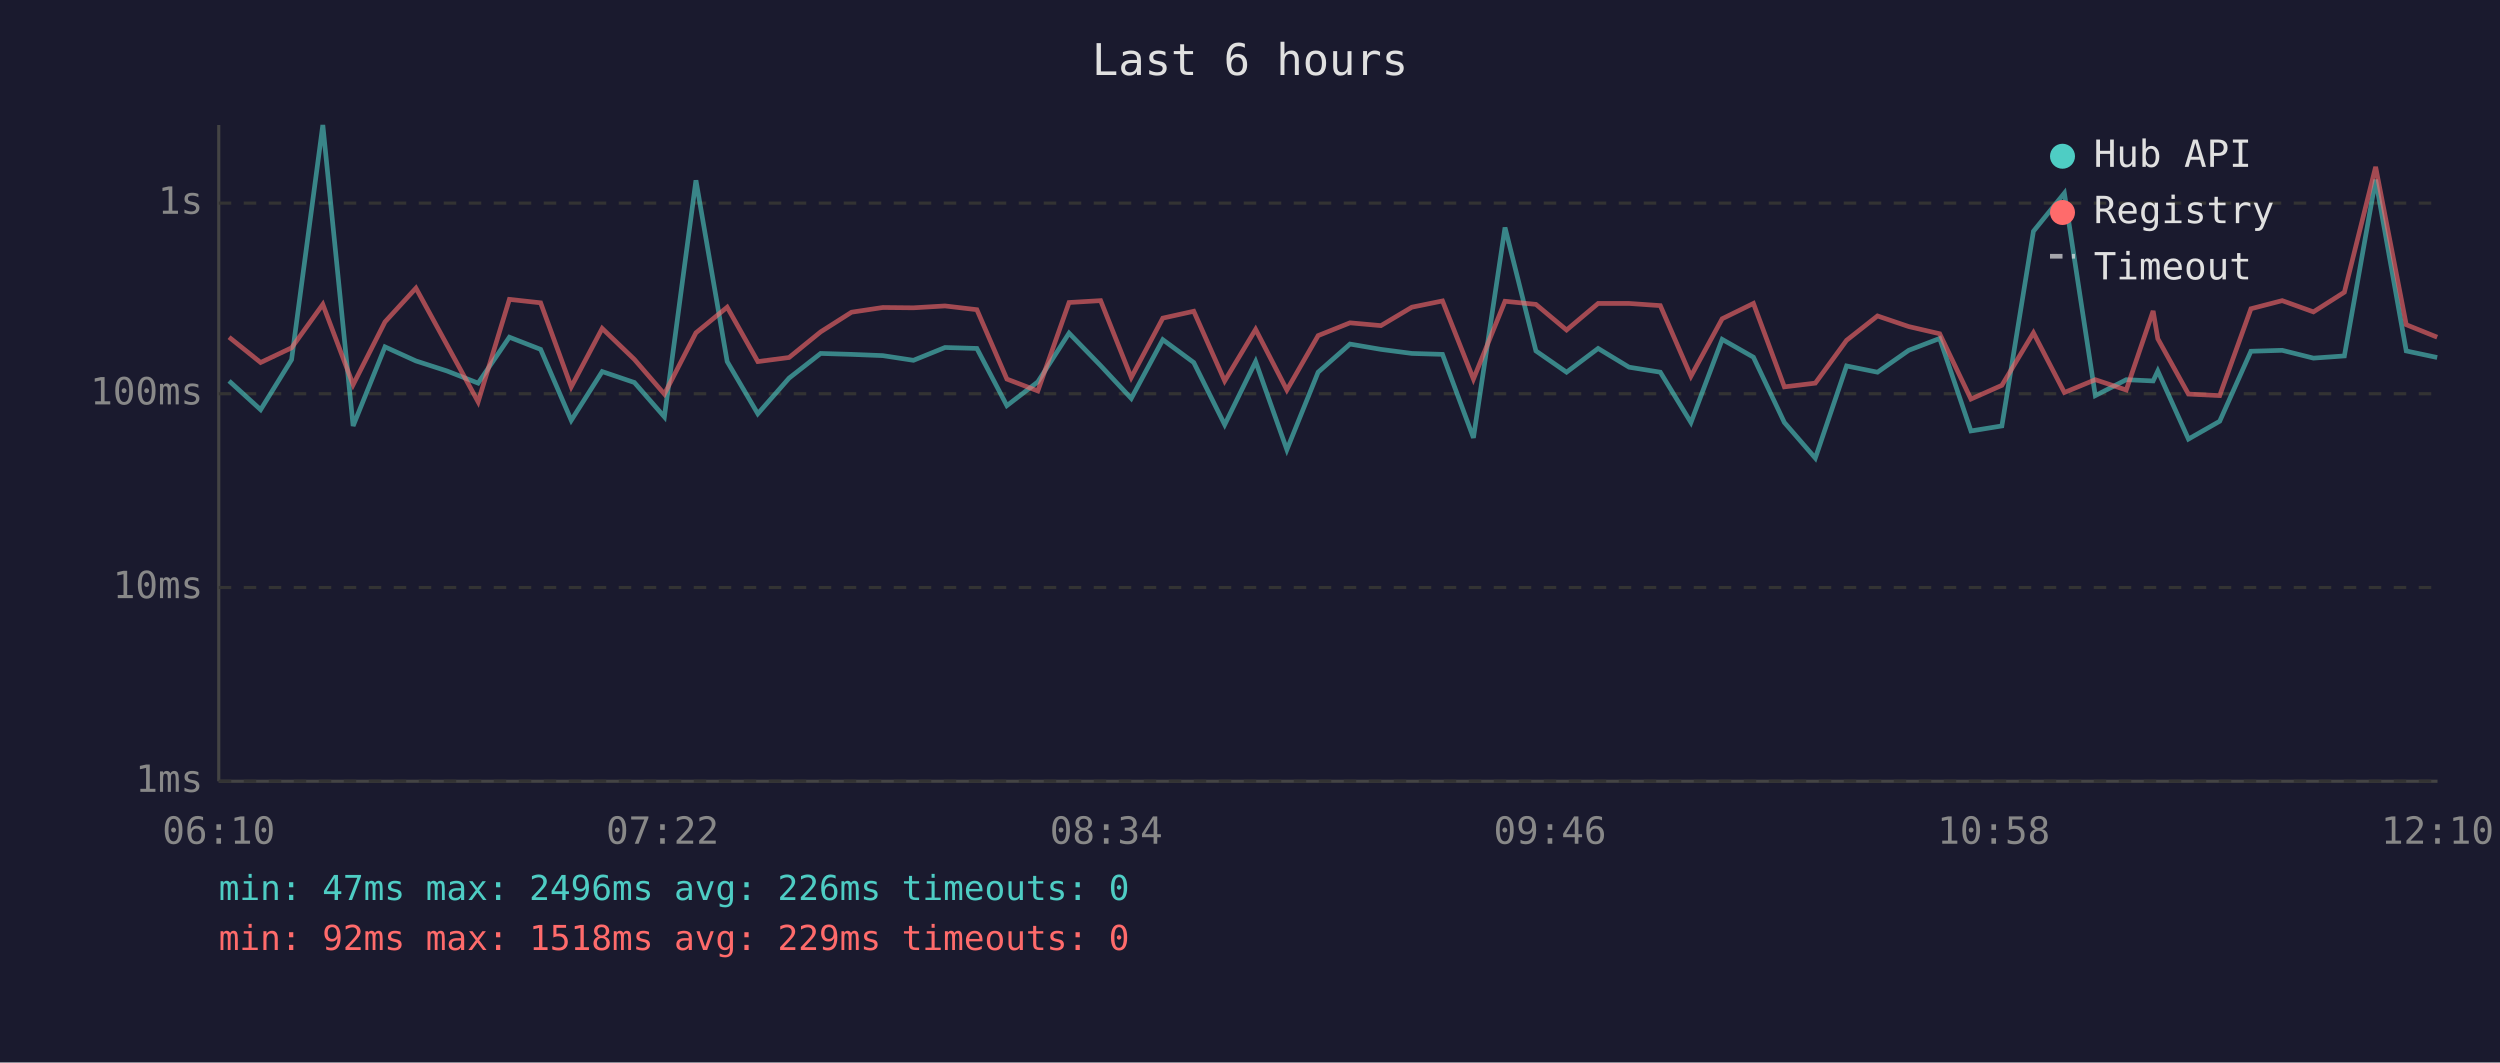
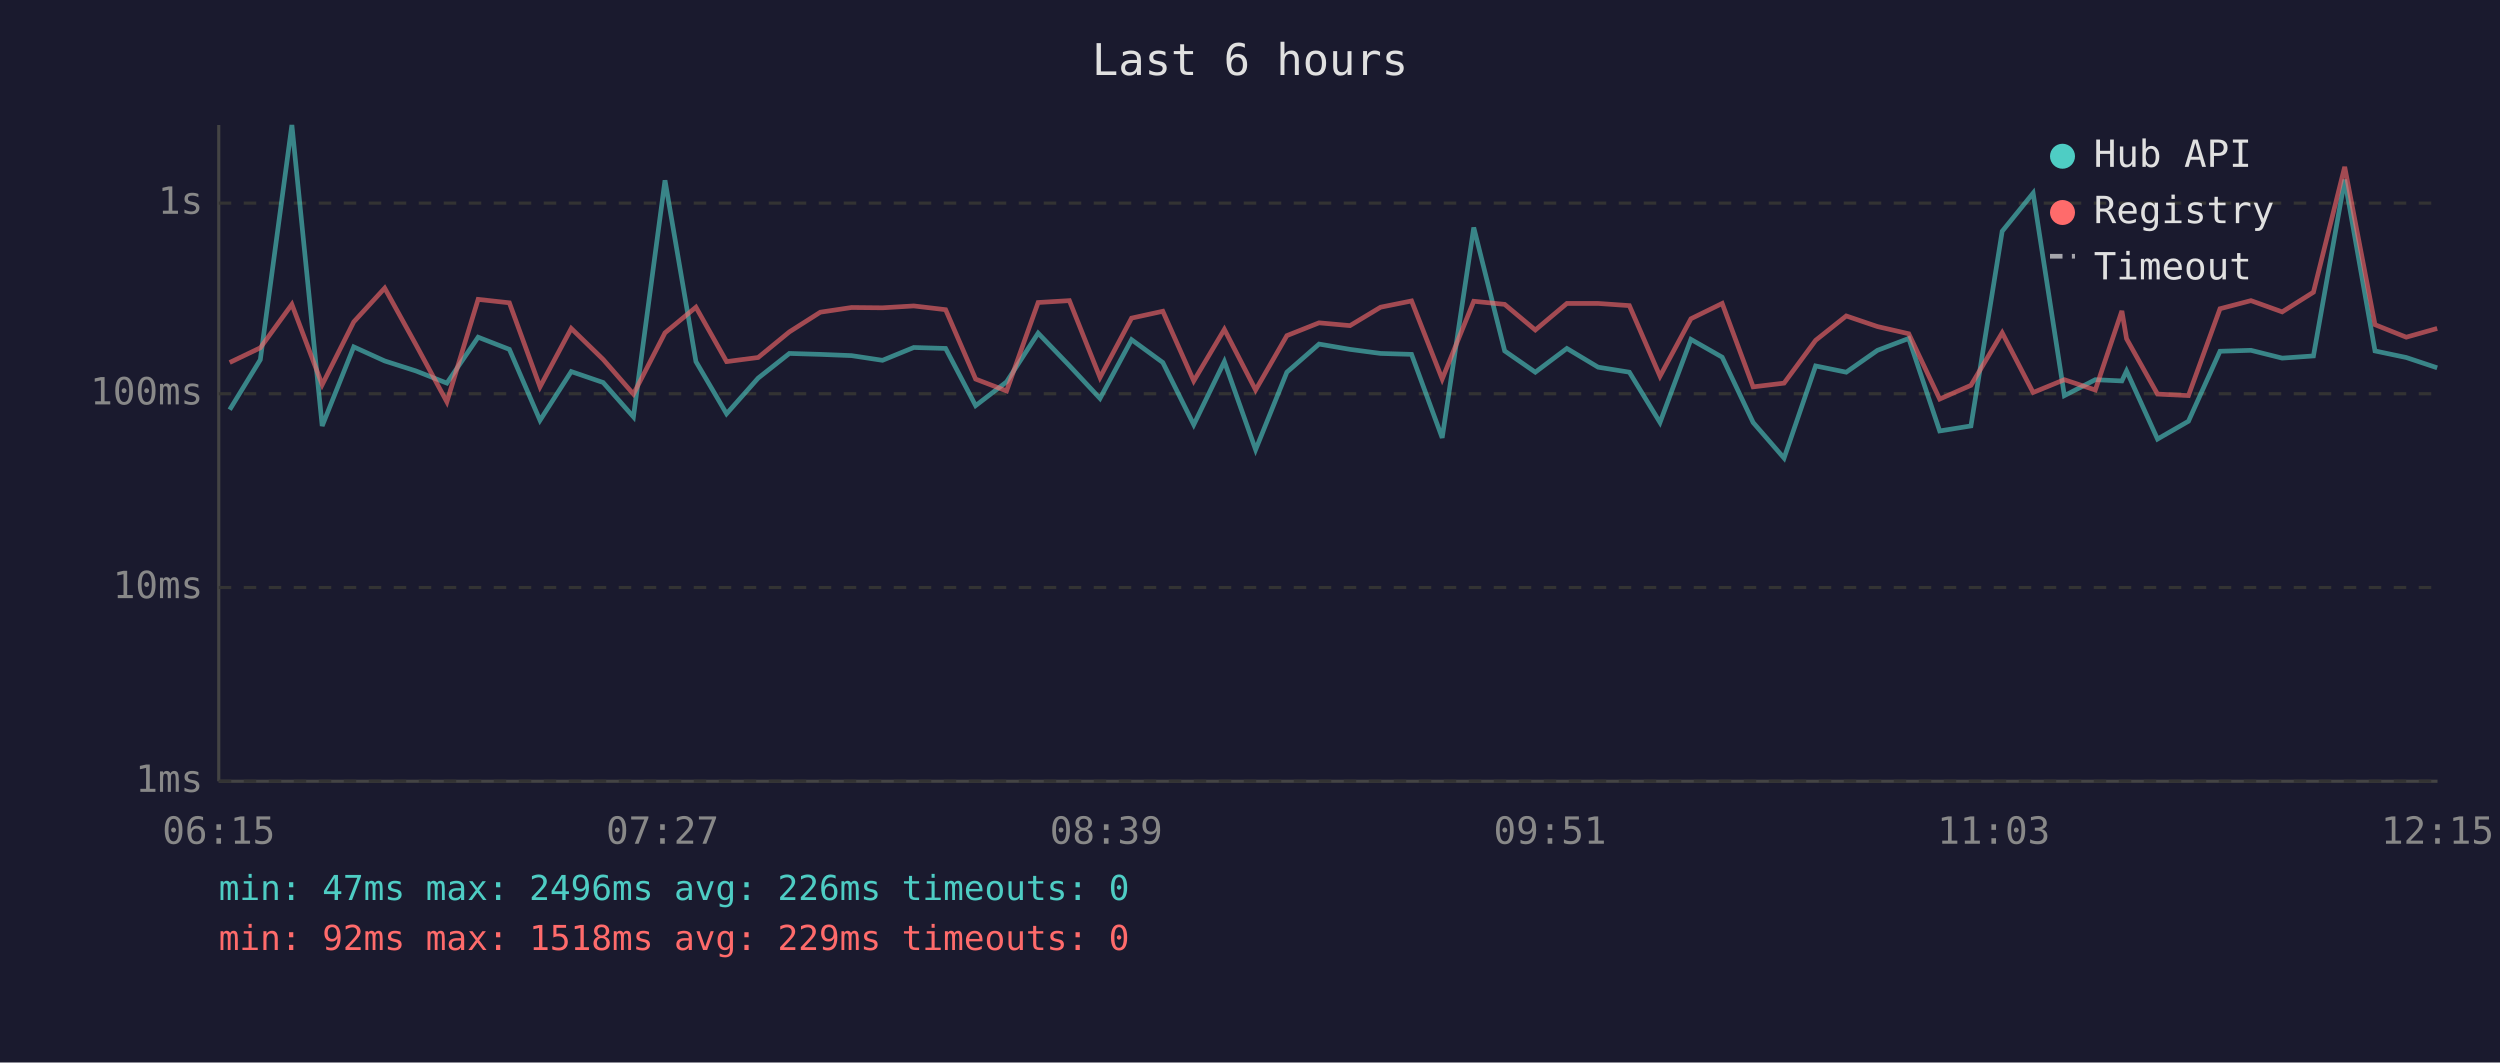
<svg xmlns="http://www.w3.org/2000/svg" viewBox="0 0 800 340" font-family="monospace" font-size="12">
  <rect width="800" height="340" fill="#1a1a2e" />
  <text x="400" y="24" fill="#e0e0e0" font-size="14" text-anchor="middle">Last 6 hours</text>
  <line x1="70" y1="40" x2="70" y2="250" stroke="#444" stroke-width="1" />
  <line x1="70" y1="250" x2="780" y2="250" stroke="#444" stroke-width="1" />
  <line x1="70" y1="250" x2="780" y2="250" stroke="#333" stroke-width="1" stroke-dasharray="4" />
  <text x="65" y="250" fill="#888" text-anchor="end" dominant-baseline="middle">1ms</text>
  <line x1="70" y1="188" x2="780" y2="188" stroke="#333" stroke-width="1" stroke-dasharray="4" />
  <text x="65" y="188" fill="#888" text-anchor="end" dominant-baseline="middle">10ms</text>
  <line x1="70" y1="126" x2="780" y2="126" stroke="#333" stroke-width="1" stroke-dasharray="4" />
  <text x="65" y="126" fill="#888" text-anchor="end" dominant-baseline="middle">100ms</text>
  <line x1="70" y1="65" x2="780" y2="65" stroke="#333" stroke-width="1" stroke-dasharray="4" />
  <text x="65" y="65" fill="#888" text-anchor="end" dominant-baseline="middle">1s</text>
-   <text x="70" y="270" fill="#888" text-anchor="middle">06:10</text>
-   <text x="212" y="270" fill="#888" text-anchor="middle">07:22</text>
-   <text x="354" y="270" fill="#888" text-anchor="middle">08:34</text>
-   <text x="496" y="270" fill="#888" text-anchor="middle">09:46</text>
-   <text x="638" y="270" fill="#888" text-anchor="middle">10:58</text>
-   <text x="780" y="270" fill="#888" text-anchor="middle">12:10</text>
-   <polyline points="73.3,121.9 83.4,131.1 93.3,115.1 103.3,40.0 113.0,136.3 123.2,111.0 133.1,115.5 143.0,118.7 153.0,122.6 163.0,107.9 173.0,111.8 182.8,134.5 192.7,118.9 203.0,122.4 212.6,133.4 222.7,57.7 232.7,115.7 242.5,132.4 252.5,121.0 262.6,113.1 272.5,113.4 282.5,113.8 292.3,115.3 302.4,111.2 312.6,111.5 322.2,129.8 332.1,122.2 342.1,106.6 352.2,117.0 362.0,127.5 372.1,108.7 382.0,116.0 391.9,135.9 401.8,115.7 411.8,143.9 421.8,119.1 432.0,110.1 441.9,111.8 451.8,113.1 461.6,113.4 471.5,140.1 481.6,72.8 491.5,112.3 501.3,119.1 511.4,111.5 521.3,117.5 531.3,119.1 541.1,135.2 551.1,108.6 561.1,114.3 571.0,135.2 580.9,146.6 590.9,117.1 600.8,119.1 610.8,112.1 620.7,108.3 630.7,137.9 640.6,136.3 650.7,74.0 660.6,61.8 670.5,126.6 680.4,121.5 689.0,121.9 690.5,118.7 700.3,140.5 710.3,134.8 720.3,112.4 730.3,112.1 740.3,114.6 750.2,113.9 760.2,57.5 770.0,112.3 779.9,114.4" fill="none" stroke="#4ecdc4" stroke-width="1.5" opacity="0.6" />
-   <polyline points="73.3,107.9 83.4,116.0 93.3,111.3 103.3,97.4 113.0,123.1 123.2,103.0 133.1,92.2 143.0,110.3 153.0,128.6 163.0,95.8 173.0,96.9 182.8,123.8 192.7,105.1 203.0,115.0 212.6,126.1 222.7,106.5 232.7,98.3 242.5,115.7 252.5,114.4 262.6,106.2 272.5,99.9 282.5,98.4 292.3,98.5 302.4,97.9 312.6,99.1 322.2,121.3 332.1,125.1 342.1,96.8 352.2,96.2 362.0,120.8 372.1,101.8 382.0,99.6 391.9,121.9 401.8,105.4 411.8,124.8 421.8,107.4 432.0,103.3 441.9,104.2 451.8,98.3 461.6,96.3 471.5,121.3 481.6,96.4 491.5,97.4 501.3,105.6 511.4,97.1 521.3,97.1 531.3,97.8 541.1,120.4 551.1,102.0 561.1,97.1 571.0,123.8 580.9,122.6 590.9,108.9 600.8,101.1 610.8,104.5 620.7,106.8 630.7,127.7 640.6,123.3 650.7,106.5 660.6,125.6 670.5,121.5 680.4,124.8 689.0,99.5 690.5,108.4 700.3,126.1 710.3,126.6 720.3,98.8 730.3,96.2 740.3,99.8 750.2,93.5 760.2,53.4 770.0,103.9 779.9,107.9" fill="none" stroke="#ff6b6b" stroke-width="1.5" opacity="0.6" />
+   <text x="70" y="270" fill="#888" text-anchor="middle">06:15</text>
+   <text x="212" y="270" fill="#888" text-anchor="middle">07:27</text>
+   <text x="354" y="270" fill="#888" text-anchor="middle">08:39</text>
+   <text x="496" y="270" fill="#888" text-anchor="middle">09:51</text>
+   <text x="638" y="270" fill="#888" text-anchor="middle">11:03</text>
+   <text x="780" y="270" fill="#888" text-anchor="middle">12:15</text>
+   <polyline points="73.5,131.1 83.3,115.1 93.4,40.0 103.1,136.3 113.2,111.0 123.1,115.5 133.1,118.7 143.0,122.6 153.0,107.9 163.0,111.8 172.8,134.5 182.8,118.9 193.0,122.4 202.7,133.4 212.8,57.7 222.7,115.7 232.5,132.4 242.6,121.0 252.6,113.1 262.5,113.4 272.5,113.8 282.4,115.3 292.4,111.2 302.6,111.5 312.2,129.8 322.1,122.2 332.2,106.6 342.2,117.0 352.0,127.5 362.1,108.7 372.1,116.0 382.0,135.9 391.8,115.7 401.8,143.9 411.8,119.1 422.1,110.1 432.0,111.8 441.8,113.1 451.7,113.4 461.5,140.1 471.6,72.8 481.5,112.3 491.3,119.1 501.4,111.5 511.4,117.5 521.4,119.1 531.2,135.2 541.1,108.6 551.1,114.3 561.0,135.2 570.9,146.6 581.0,117.1 590.8,119.1 600.8,112.1 610.8,108.3 620.7,137.9 630.7,136.3 640.7,74.0 650.6,61.8 660.6,126.6 670.5,121.5 679.0,121.9 680.5,118.7 690.4,140.5 700.3,134.8 710.4,112.4 720.3,112.1 730.3,114.6 740.3,113.9 750.3,57.5 760.0,112.3 770.0,114.4 779.9,117.7" fill="none" stroke="#4ecdc4" stroke-width="1.5" opacity="0.6" />
+   <polyline points="73.5,116.0 83.3,111.3 93.4,97.4 103.1,123.1 113.2,103.0 123.1,92.2 133.1,110.3 143.0,128.6 153.0,95.8 163.0,96.9 172.8,123.8 182.8,105.1 193.0,115.0 202.7,126.1 212.8,106.5 222.7,98.3 232.5,115.7 242.6,114.4 252.6,106.2 262.5,99.9 272.5,98.4 282.4,98.5 292.4,97.9 302.6,99.1 312.2,121.3 322.1,125.1 332.2,96.8 342.2,96.2 352.0,120.8 362.1,101.8 372.1,99.6 382.0,121.9 391.8,105.4 401.8,124.8 411.8,107.4 422.1,103.3 432.0,104.2 441.8,98.3 451.7,96.3 461.5,121.3 471.6,96.4 481.5,97.4 491.3,105.6 501.4,97.1 511.4,97.1 521.4,97.8 531.2,120.4 541.1,102.0 551.1,97.1 561.0,123.8 570.9,122.6 581.0,108.9 590.8,101.1 600.8,104.5 610.8,106.8 620.7,127.7 630.7,123.3 640.7,106.5 650.6,125.6 660.6,121.5 670.5,124.8 679.0,99.5 680.5,108.4 690.4,126.1 700.3,126.6 710.4,98.8 720.3,96.2 730.3,99.8 740.3,93.5 750.3,53.4 760.0,103.9 770.0,107.9 779.9,105.1" fill="none" stroke="#ff6b6b" stroke-width="1.5" opacity="0.6" />
  <circle cx="660" cy="50" r="4" fill="#4ecdc4" />
  <text x="670" y="50" fill="#e0e0e0" dominant-baseline="middle">Hub API</text>
  <circle cx="660" cy="68" r="4" fill="#ff6b6b" />
  <text x="670" y="68" fill="#e0e0e0" dominant-baseline="middle">Registry</text>
  <line x1="656" y1="82" x2="664" y2="82" stroke="#e0e0e0" stroke-width="1.5" stroke-dasharray="4,3" opacity="0.7" />
  <text x="670" y="86" fill="#e0e0e0" dominant-baseline="middle">Timeout</text>
  <text x="70" y="288" fill="#4ecdc4" font-size="11">min: 47ms  max: 2496ms  avg: 226ms  timeouts: 0</text>
  <text x="70" y="304" fill="#ff6b6b" font-size="11">min: 92ms  max: 1518ms  avg: 229ms  timeouts: 0</text>
</svg>
